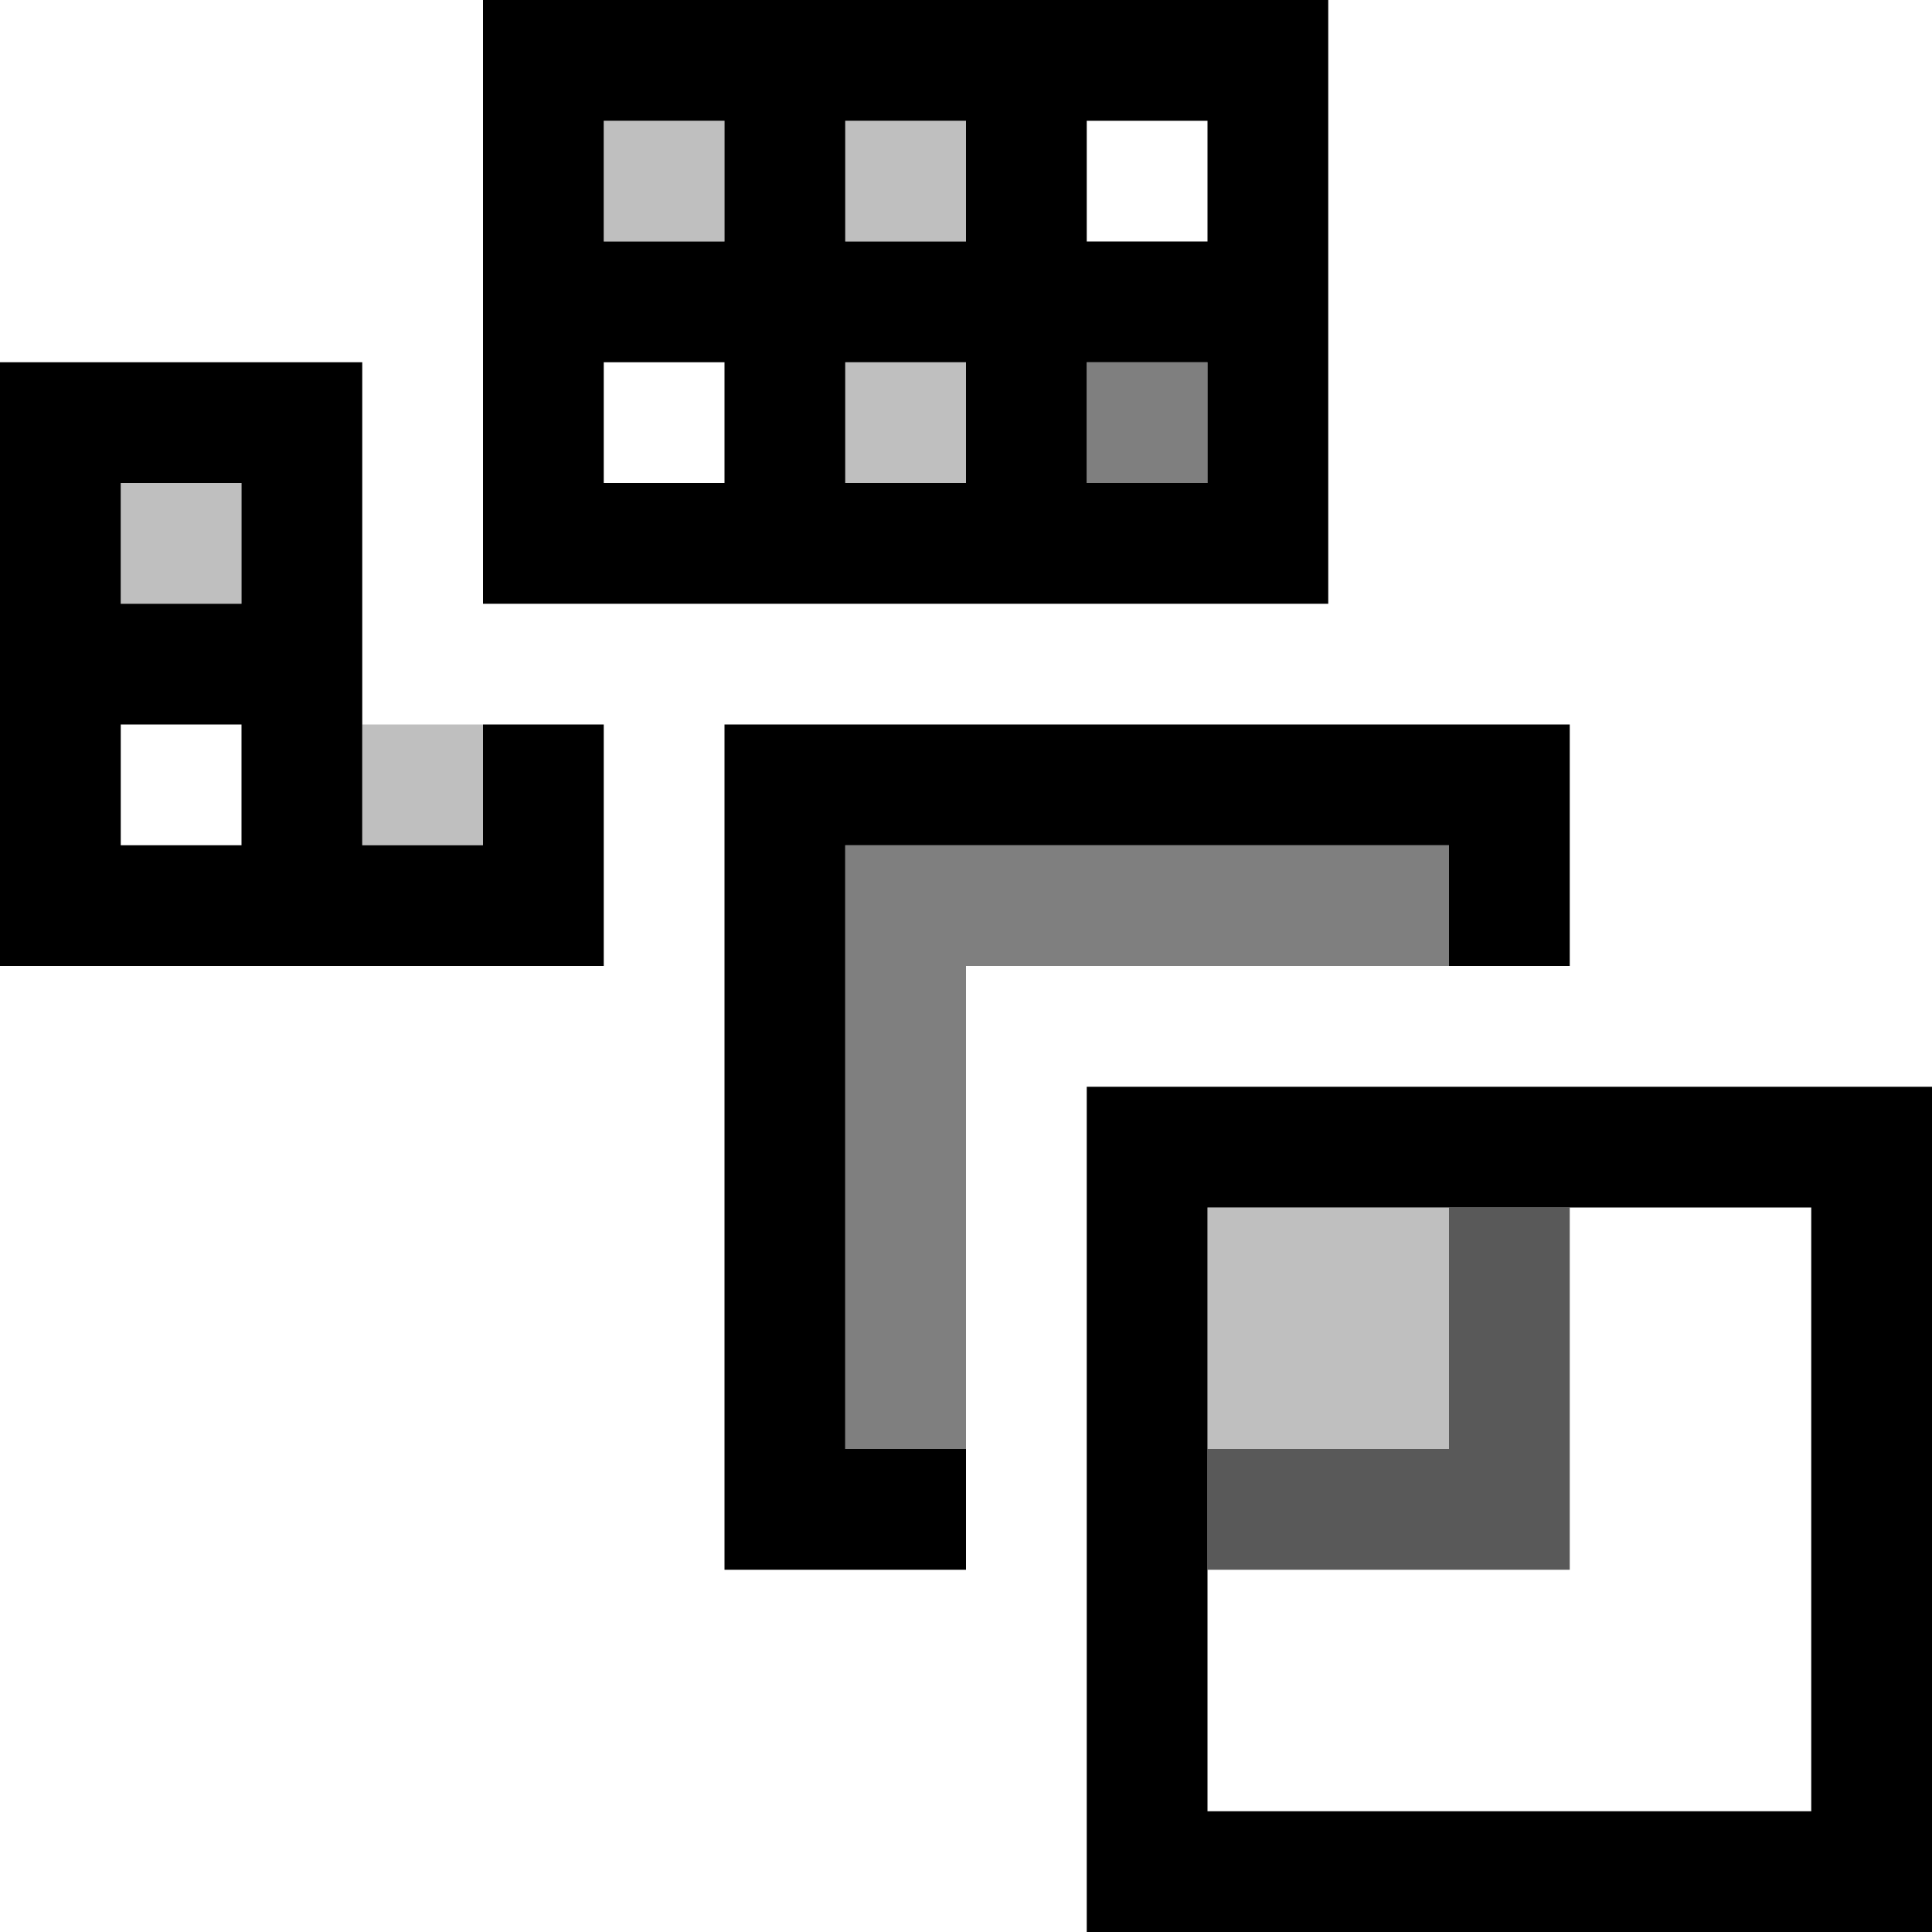
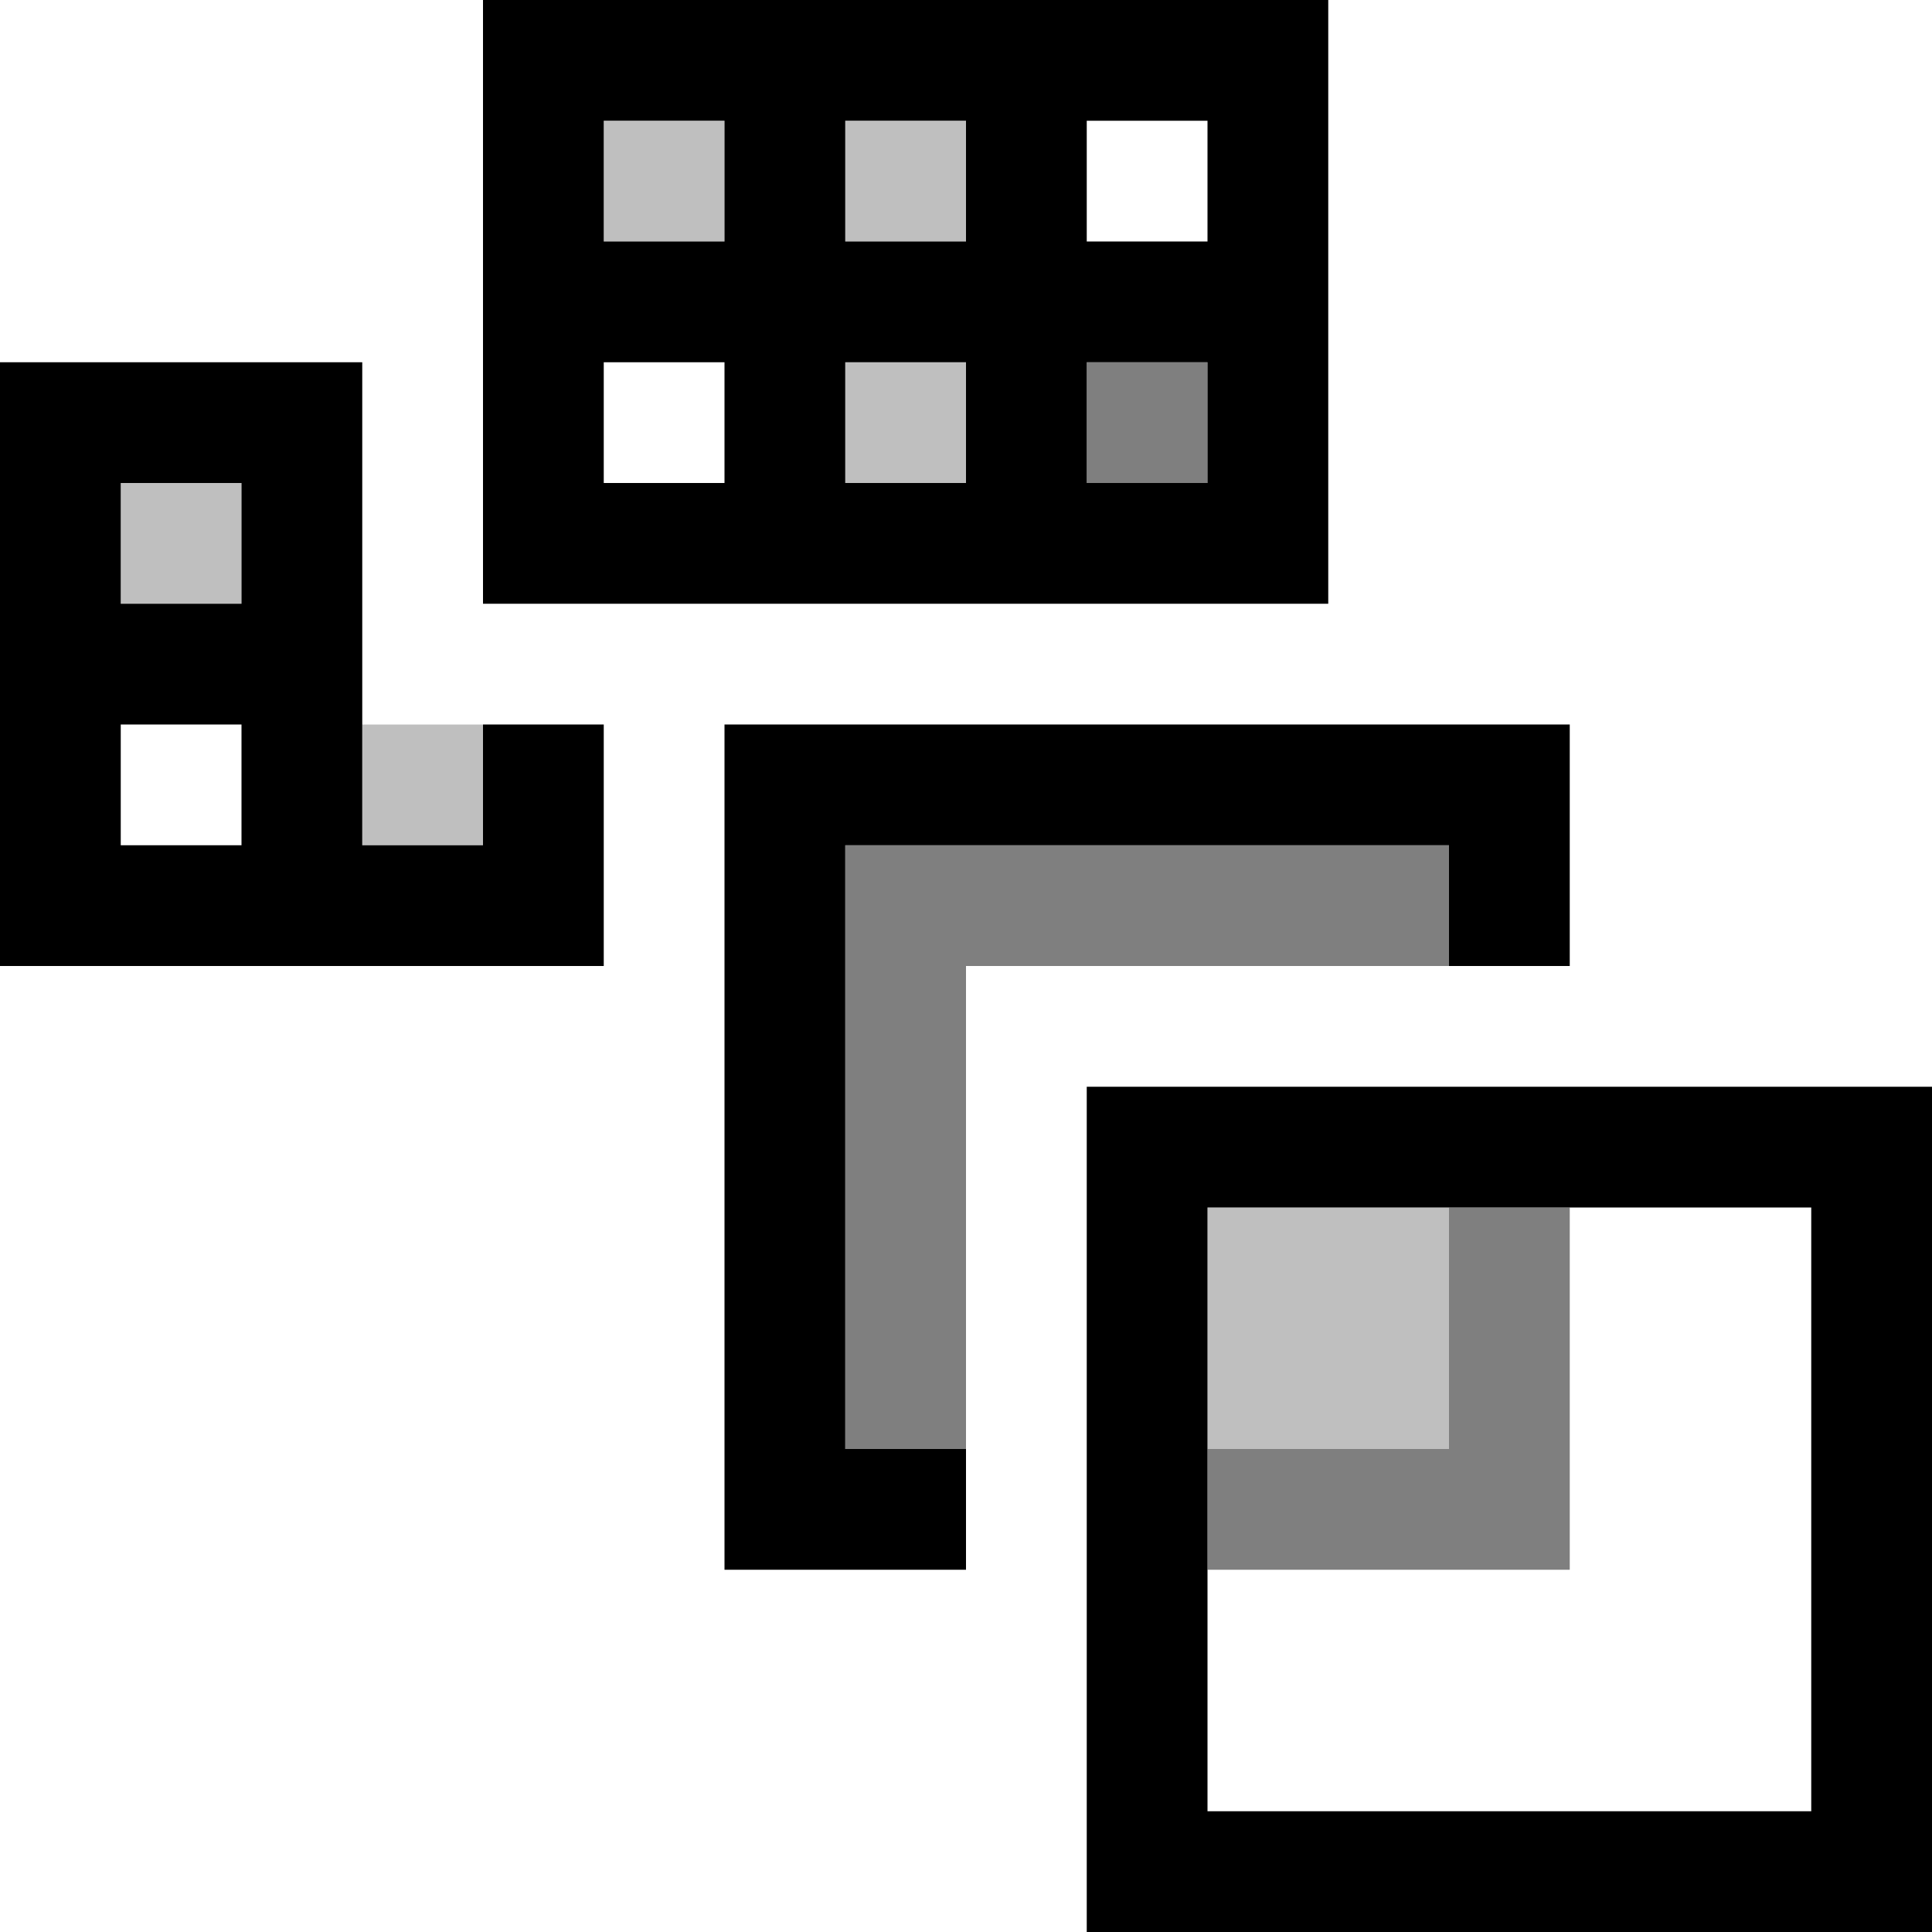
- <svg xmlns="http://www.w3.org/2000/svg" viewBox="0 0 16 16">
-   <path d="M13 10v3h-3v-1h2v-2h1z" fill="#595959" />
-   <path d="M12 10v2h-2v-2h2zM5 1v1h1V1H5zm2 3h1V3H7v1zm0-3v1h1V1H7zM3 7h1V6H3v1zM1 5h1V4H1v1z" opacity=".25" />
-   <path d="M7 12h1v1H6V6h7v2h-1V7H7v5zm9-3v7H9V9h7zm-1 1h-5v5h5v-5zm-4-5H4V0h7v5zM6 3H5v1h1V3zm0-2H5v1h1V1zm2 2H7v1h1V3zm0-2H7v1h1V1zm2 2H9v1h1V3zm0-2H9v1h1V1zM4 6h1v2H0V3h3v4h1V6zM2 6H1v1h1V6zm0-2H1v1h1V4z" />
-   <path d="M10 4H9V3h1v1zM7 7v5h1V8h4V7H7z" opacity=".5" />
-   <path fill="none" d="M0 0h16v16H0z" />
+ <svg xmlns="http://www.w3.org/2000/svg" id="icons" viewBox="0 0 16 16">
+   <defs>
+     <style>.cls-1{fill:none;}.cls-2{opacity:.5;}.cls-3{opacity:.25;}</style>
+   </defs>
+   <path class="cls-3" d="M12,10v2h-2v-2h2ZM5,1.001v.999c0.0 0.0 0.0 0.0 0.0.001h1v-1h-1c-0.0 0-0.0 0-0.0.001ZM7,4h1v-1h-1v1ZM7,1.001v.999c0.0 0.0 0.0 0.0 0.0.001h1v-1h-1c-0.0 0-0.0 0-0.0.001ZM3,7h1v-1h-1v1ZM1,5h1v-1h-1v1Z" />
+   <path d="M7,12h1v1h-2v-7h7v2h-1v-1h-5v5ZM16,9v7h-7v-7h7ZM15,10h-5v5h5v-5ZM11,5h-7V0h7v5ZM6,3h-1v1h1v-1ZM6,1h-1v1h1v-1ZM8,3h-1v1h1v-1ZM8,1h-1v1h1v-1ZM10,3h-1v1h1v-1ZM10,1h-1v1h1v-1ZM4,6h1v2H0V3h3v4h1v-1ZM2,6h-1v1h1v-1ZM2,4h-1v1h1v-1Z" />
+   <path class="cls-2" d="M13,10v3h-3v-1h2v-2h1ZM10,3h-1v1h1v-1ZM12,7h-5v5h1v-4h4v-1Z" />
+   <rect class="cls-1" width="16" height="16" />
</svg>
